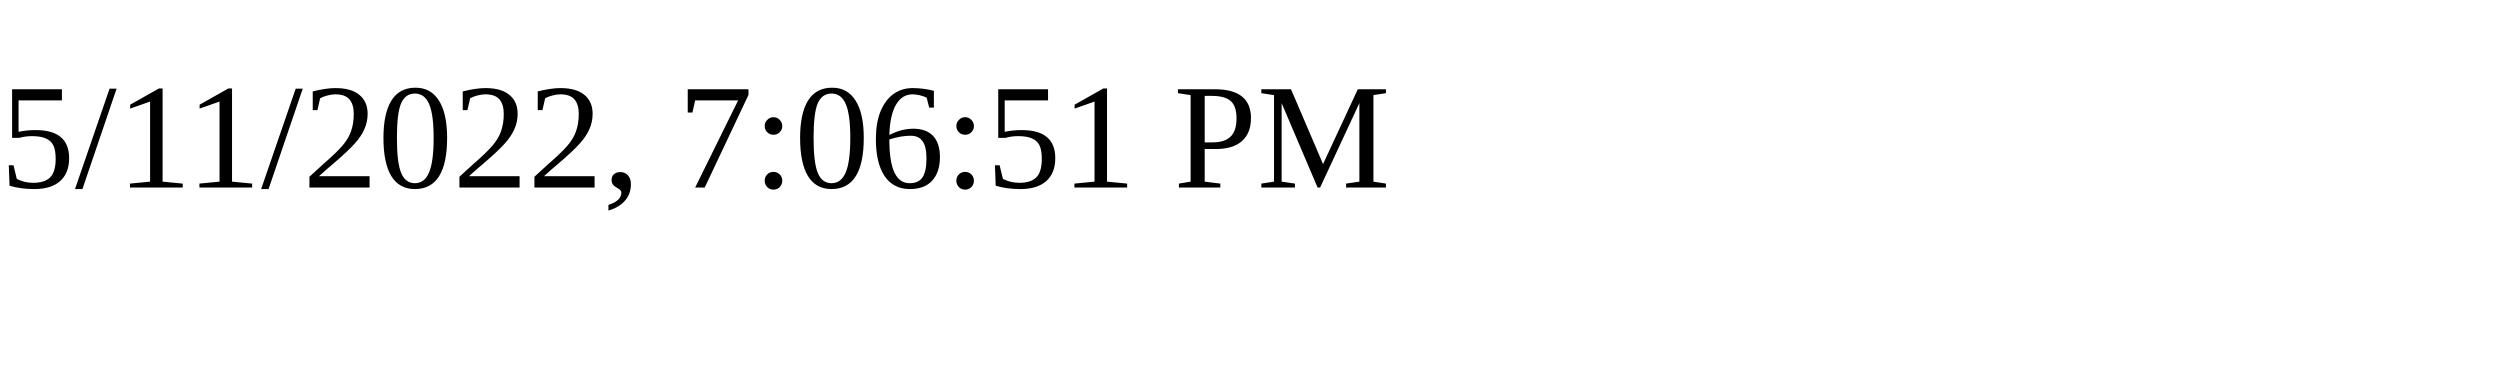
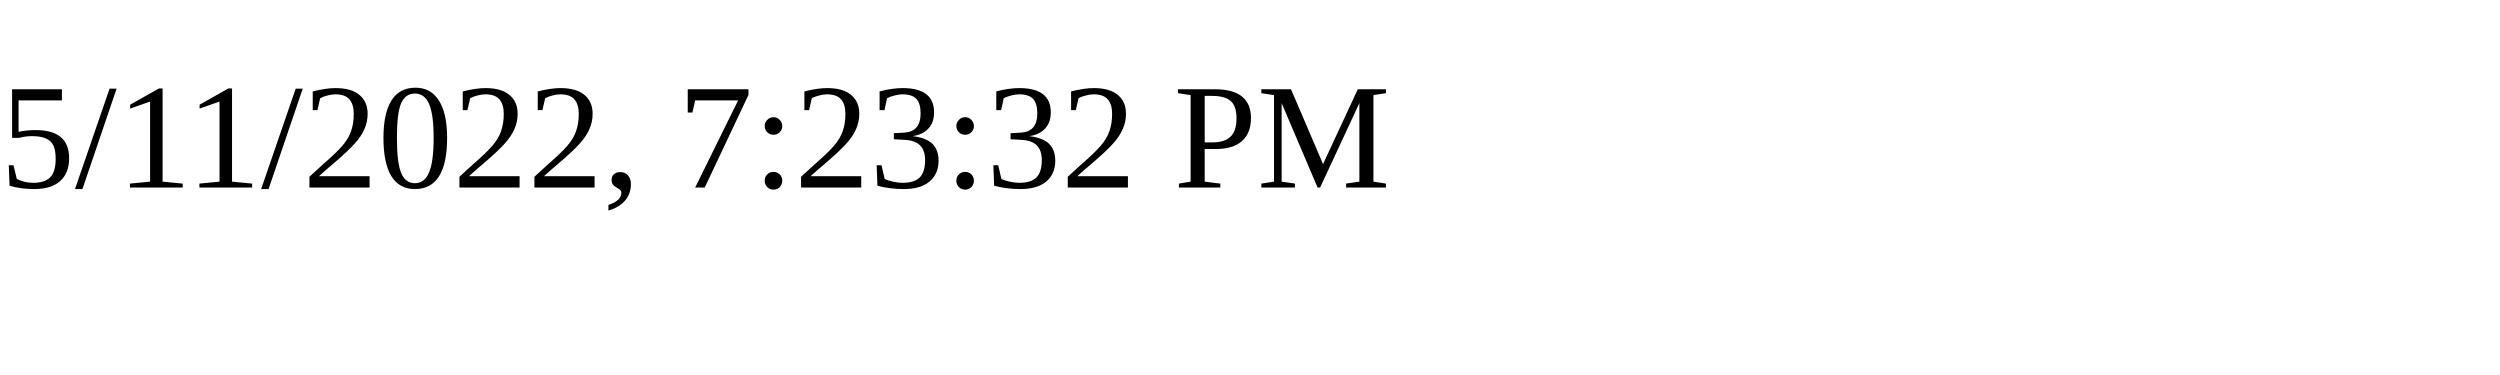
<svg xmlns="http://www.w3.org/2000/svg" height="30" width="200">
-   <text x="0" y="15">5/11/2022, 7:06:51 PM</text>
+   <text x="0" y="15">5/11/2022, 7:23:32 PM</text>
</svg>
